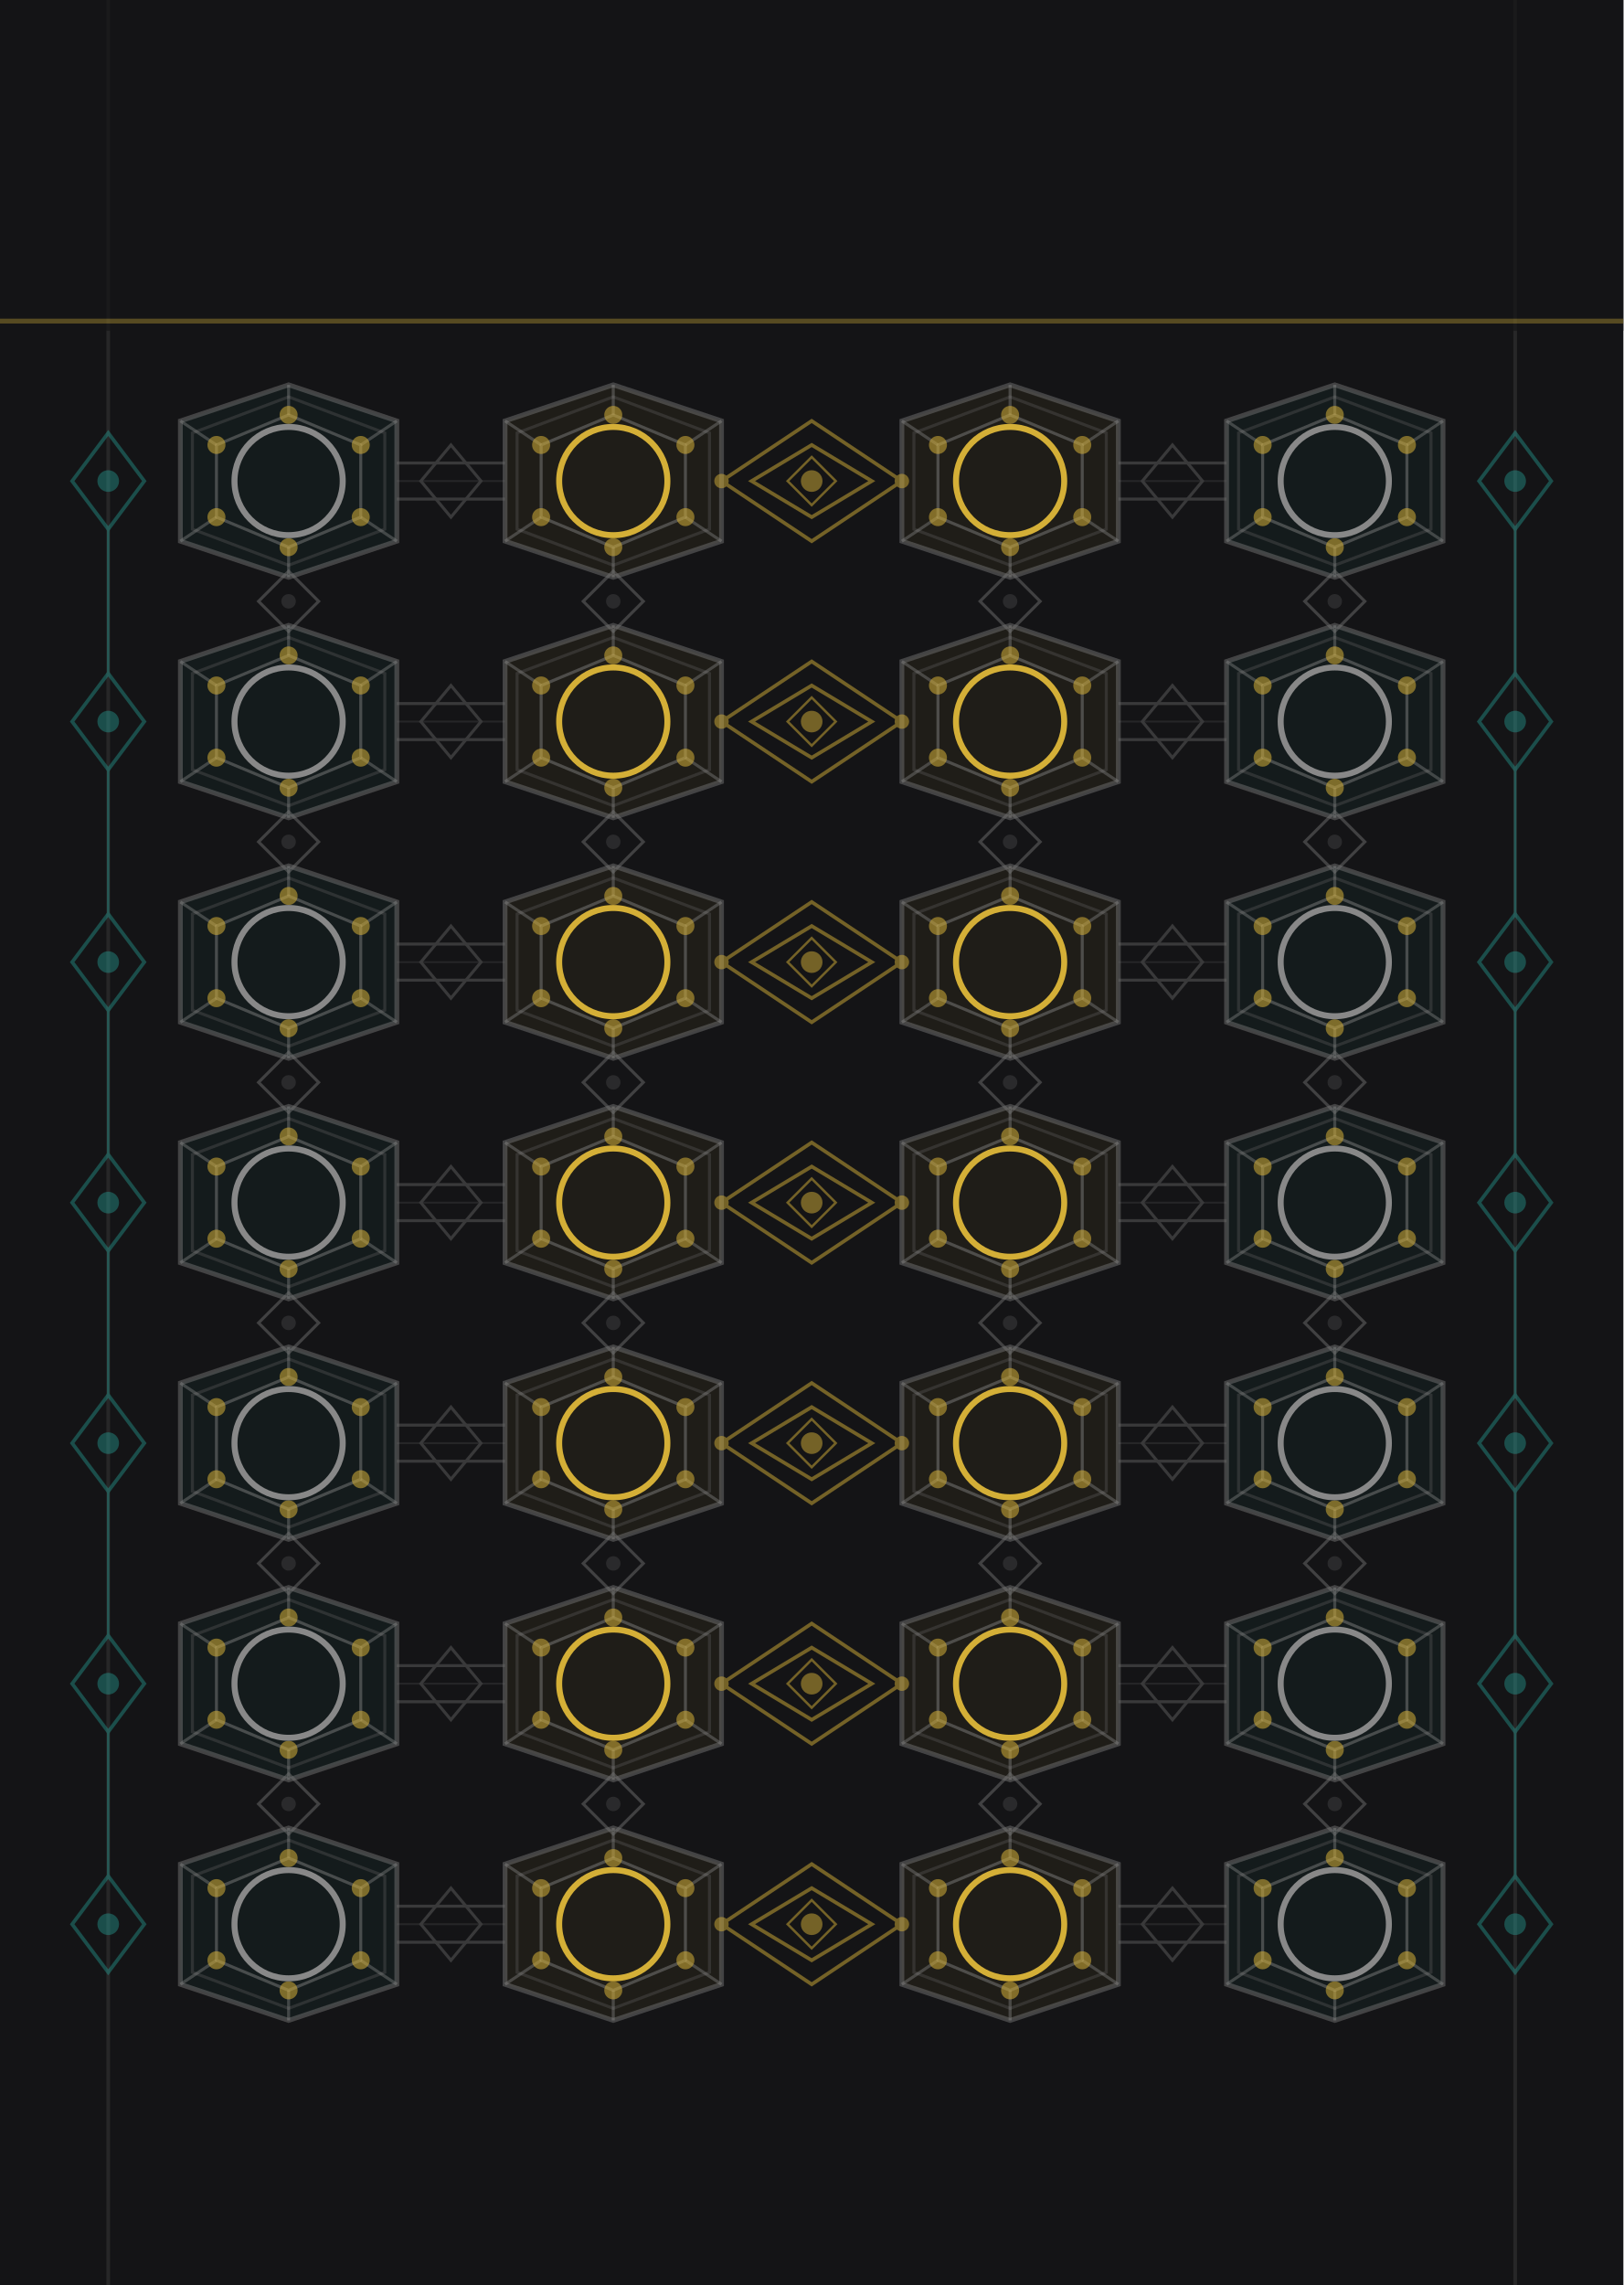
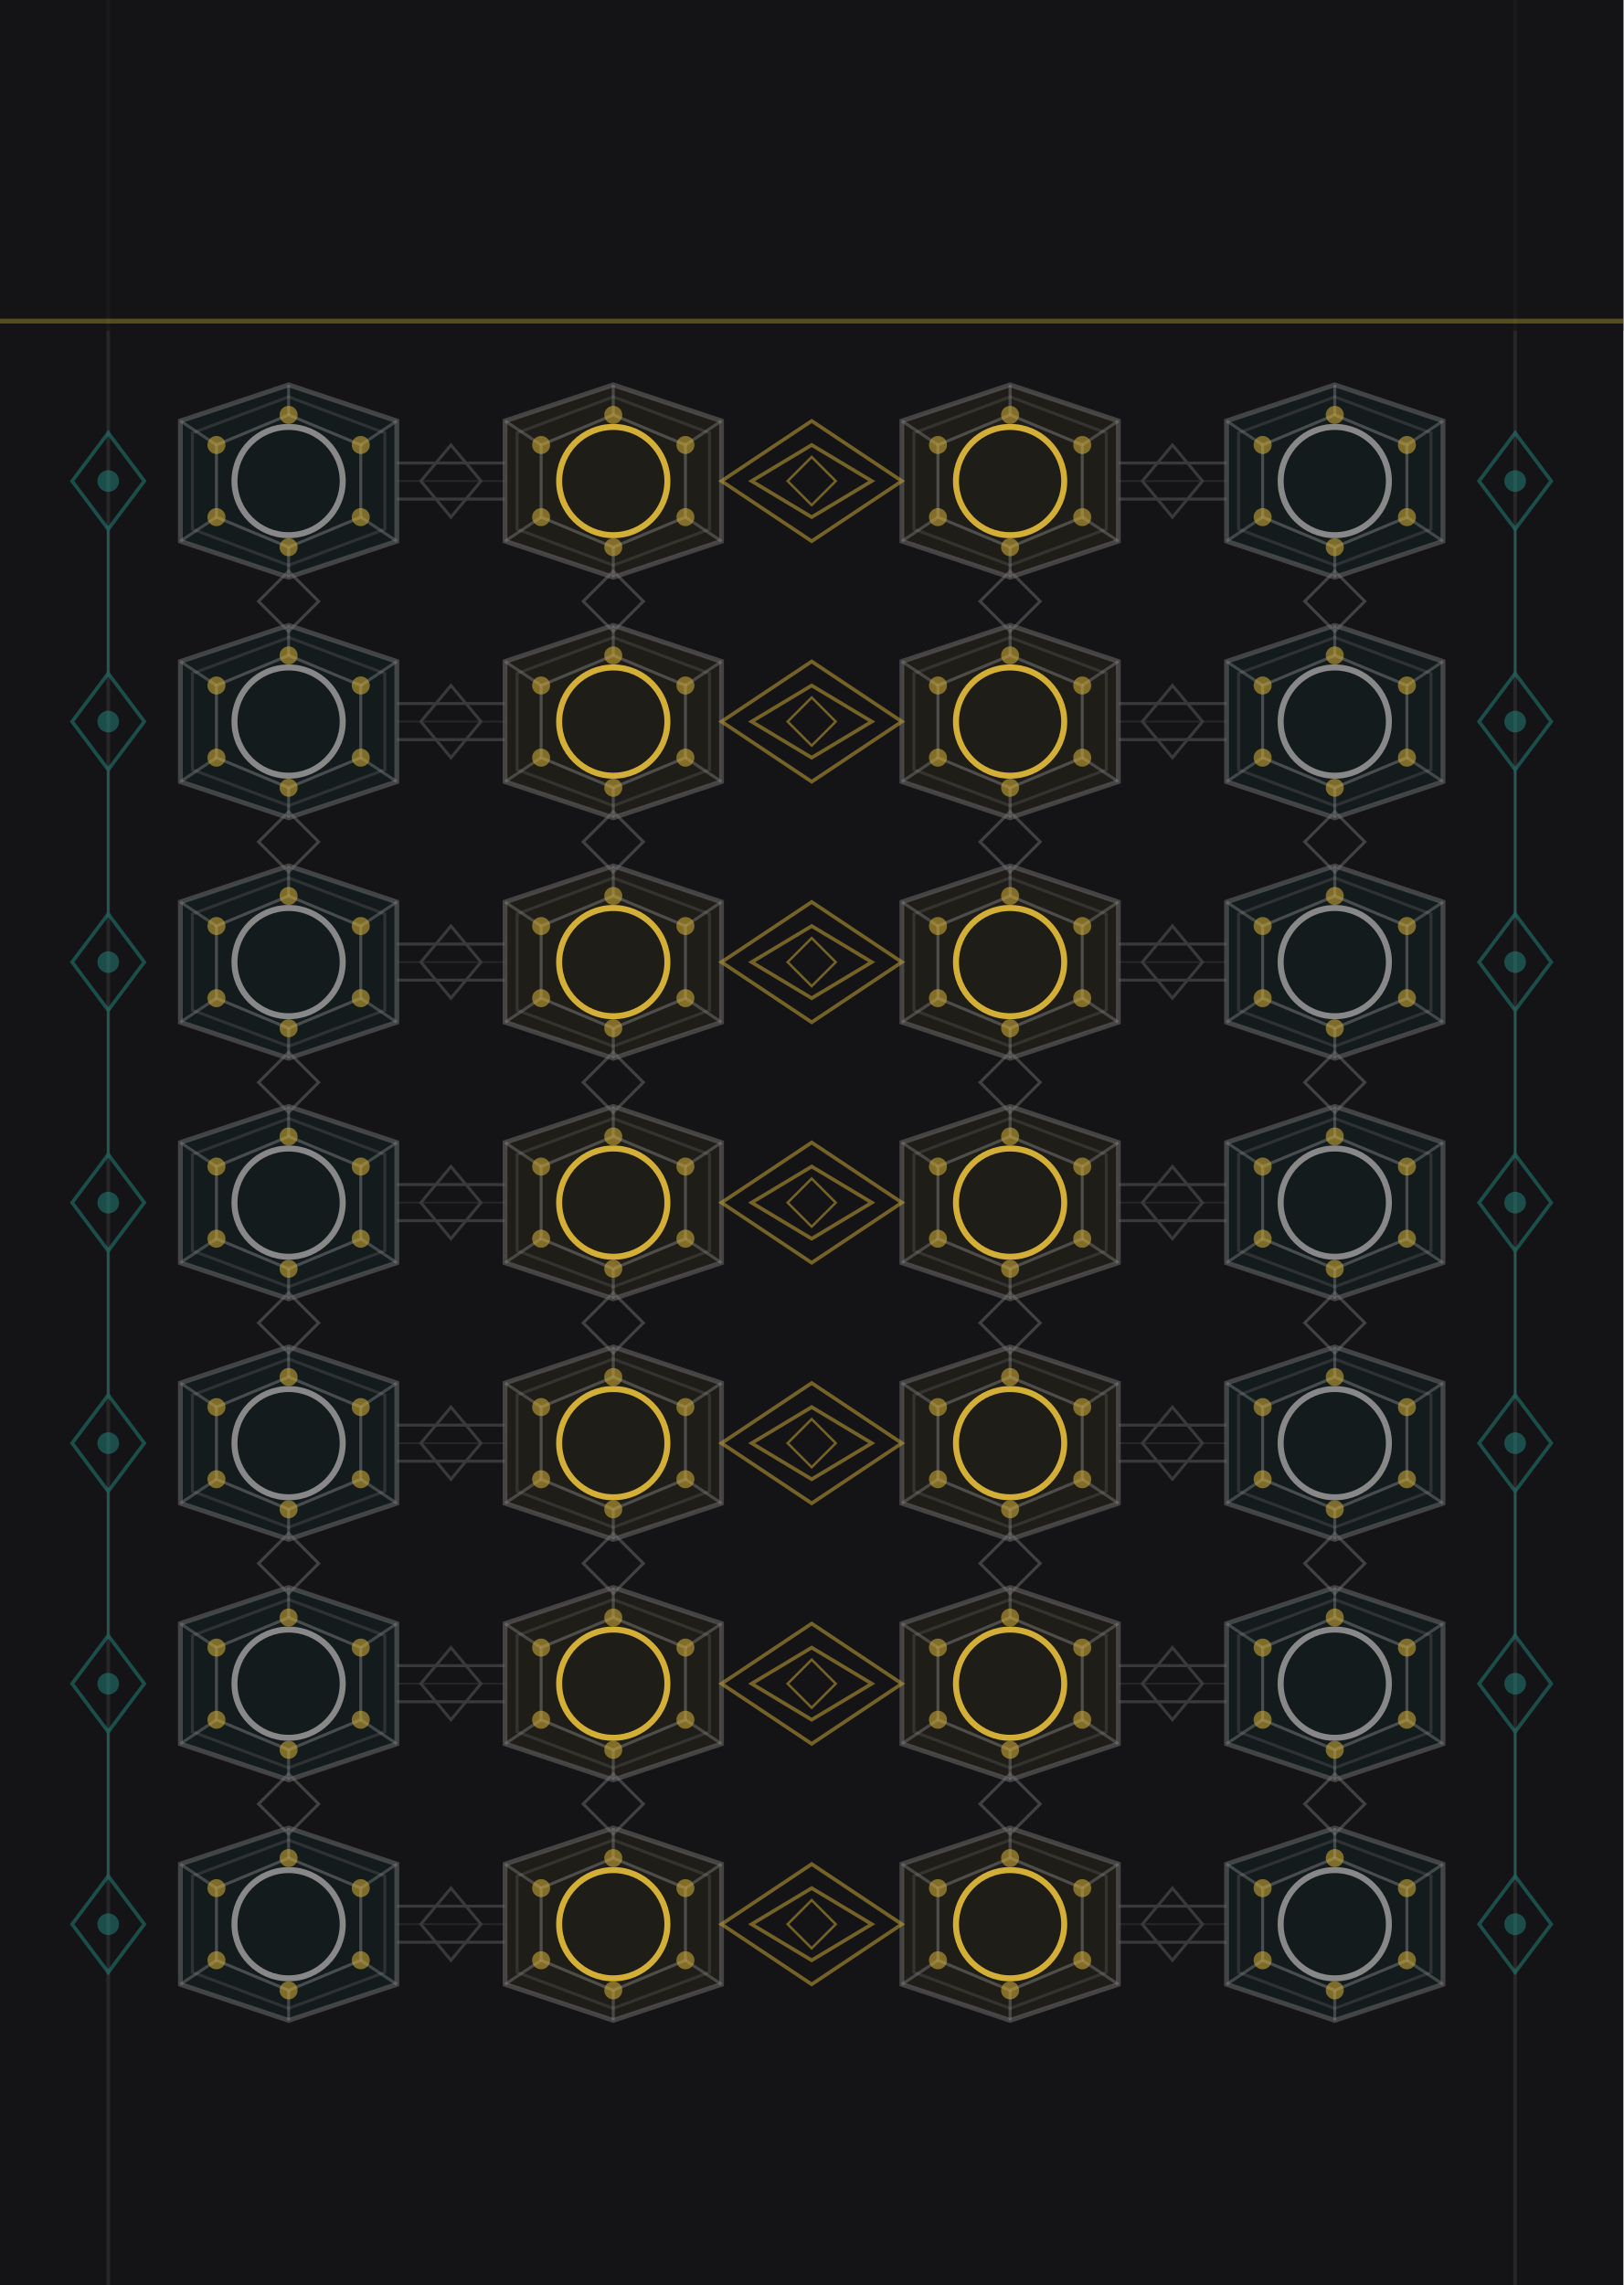
<svg xmlns="http://www.w3.org/2000/svg" width="270" height="380" viewBox="0 0 270 380">
  <rect width="270" height="380" fill="#141416" />
  <g stroke="#555555" stroke-width="0.6" fill="none" opacity="0.30">
    <path d="M18,0 L18,380 M252,0 L252,380" />
  </g>
  <g opacity="1.0">
    <polygon points="48,64 66,70 66,90 48,96 30,90 30,70" fill="#26a69a" fill-opacity="0.05" stroke="none" />
    <polygon points="102,64 120,70 120,90 102,96 84,90 84,70" fill="#d4af37" fill-opacity="0.06" stroke="none" />
    <polygon points="168,64 186,70 186,90 168,96 150,90 150,70" fill="#d4af37" fill-opacity="0.06" stroke="none" />
    <polygon points="222,64 240,70 240,90 222,96 204,90 204,70" fill="#26a69a" fill-opacity="0.05" stroke="none" />
    <polygon points="48,104 66,110 66,130 48,136 30,130 30,110" fill="#26a69a" fill-opacity="0.05" stroke="none" />
    <polygon points="102,104 120,110 120,130 102,136 84,130 84,110" fill="#d4af37" fill-opacity="0.06" stroke="none" />
    <polygon points="168,104 186,110 186,130 168,136 150,130 150,110" fill="#d4af37" fill-opacity="0.06" stroke="none" />
    <polygon points="222,104 240,110 240,130 222,136 204,130 204,110" fill="#26a69a" fill-opacity="0.05" stroke="none" />
    <polygon points="48,144 66,150 66,170 48,176 30,170 30,150" fill="#26a69a" fill-opacity="0.05" stroke="none" />
    <polygon points="102,144 120,150 120,170 102,176 84,170 84,150" fill="#d4af37" fill-opacity="0.06" stroke="none" />
    <polygon points="168,144 186,150 186,170 168,176 150,170 150,150" fill="#d4af37" fill-opacity="0.06" stroke="none" />
    <polygon points="222,144 240,150 240,170 222,176 204,170 204,150" fill="#26a69a" fill-opacity="0.05" stroke="none" />
    <polygon points="48,184 66,190 66,210 48,216 30,210 30,190" fill="#26a69a" fill-opacity="0.05" stroke="none" />
    <polygon points="102,184 120,190 120,210 102,216 84,210 84,190" fill="#d4af37" fill-opacity="0.06" stroke="none" />
    <polygon points="168,184 186,190 186,210 168,216 150,210 150,190" fill="#d4af37" fill-opacity="0.06" stroke="none" />
    <polygon points="222,184 240,190 240,210 222,216 204,210 204,190" fill="#26a69a" fill-opacity="0.05" stroke="none" />
    <polygon points="48,224 66,230 66,250 48,256 30,250 30,230" fill="#26a69a" fill-opacity="0.05" stroke="none" />
    <polygon points="102,224 120,230 120,250 102,256 84,250 84,230" fill="#d4af37" fill-opacity="0.06" stroke="none" />
    <polygon points="168,224 186,230 186,250 168,256 150,250 150,230" fill="#d4af37" fill-opacity="0.06" stroke="none" />
    <polygon points="222,224 240,230 240,250 222,256 204,250 204,230" fill="#26a69a" fill-opacity="0.05" stroke="none" />
    <polygon points="48,264 66,270 66,290 48,296 30,290 30,270" fill="#26a69a" fill-opacity="0.05" stroke="none" />
    <polygon points="102,264 120,270 120,290 102,296 84,290 84,270" fill="#d4af37" fill-opacity="0.06" stroke="none" />
    <polygon points="168,264 186,270 186,290 168,296 150,290 150,270" fill="#d4af37" fill-opacity="0.06" stroke="none" />
    <polygon points="222,264 240,270 240,290 222,296 204,290 204,270" fill="#26a69a" fill-opacity="0.05" stroke="none" />
    <polygon points="48,304 66,310 66,330 48,336 30,330 30,310" fill="#26a69a" fill-opacity="0.05" stroke="none" />
    <polygon points="102,304 120,310 120,330 102,336 84,330 84,310" fill="#d4af37" fill-opacity="0.06" stroke="none" />
    <polygon points="168,304 186,310 186,330 168,336 150,330 150,310" fill="#d4af37" fill-opacity="0.06" stroke="none" />
    <polygon points="222,304 240,310 240,330 222,336 204,330 204,310" fill="#26a69a" fill-opacity="0.05" stroke="none" />
  </g>
  <g stroke="#6a6a6a" stroke-width="0.8" fill="none" opacity="0.55">
    <polygon points="48,64 66,70 66,90 48,96 30,90 30,70" />
    <polygon points="102,64 120,70 120,90 102,96 84,90 84,70" />
    <polygon points="168,64 186,70 186,90 168,96 150,90 150,70" />
    <polygon points="222,64 240,70 240,90 222,96 204,90 204,70" />
    <polygon points="48,104 66,110 66,130 48,136 30,130 30,110" />
    <polygon points="102,104 120,110 120,130 102,136 84,130 84,110" />
    <polygon points="168,104 186,110 186,130 168,136 150,130 150,110" />
    <polygon points="222,104 240,110 240,130 222,136 204,130 204,110" />
    <polygon points="48,144 66,150 66,170 48,176 30,170 30,150" />
    <polygon points="102,144 120,150 120,170 102,176 84,170 84,150" />
    <polygon points="168,144 186,150 186,170 168,176 150,170 150,150" />
    <polygon points="222,144 240,150 240,170 222,176 204,170 204,150" />
    <polygon points="48,184 66,190 66,210 48,216 30,210 30,190" />
    <polygon points="102,184 120,190 120,210 102,216 84,210 84,190" />
    <polygon points="168,184 186,190 186,210 168,216 150,210 150,190" />
    <polygon points="222,184 240,190 240,210 222,216 204,210 204,190" />
    <polygon points="48,224 66,230 66,250 48,256 30,250 30,230" />
    <polygon points="102,224 120,230 120,250 102,256 84,250 84,230" />
    <polygon points="168,224 186,230 186,250 168,256 150,250 150,230" />
    <polygon points="222,224 240,230 240,250 222,256 204,250 204,230" />
    <polygon points="48,264 66,270 66,290 48,296 30,290 30,270" />
    <polygon points="102,264 120,270 120,290 102,296 84,290 84,270" />
    <polygon points="168,264 186,270 186,290 168,296 150,290 150,270" />
    <polygon points="222,264 240,270 240,290 222,296 204,290 204,270" />
    <polygon points="48,304 66,310 66,330 48,336 30,330 30,310" />
    <polygon points="102,304 120,310 120,330 102,336 84,330 84,310" />
    <polygon points="168,304 186,310 186,330 168,336 150,330 150,310" />
    <polygon points="222,304 240,310 240,330 222,336 204,330 204,310" />
  </g>
-   <g stroke="#555555" stroke-width="0.5" fill="none" opacity="0.40">
+   <g stroke="#555555" stroke-width="0.5" fill="none" opacity="0.4">
    <polygon points="48,66 64,72 64,88 48,94 32,88 32,72" />
    <polygon points="102,66 118,72 118,88 102,94 86,88 86,72" />
    <polygon points="168,66 184,72 184,88 168,94 152,88 152,72" />
    <polygon points="222,66 238,72 238,88 222,94 206,88 206,72" />
    <polygon points="48,106 64,112 64,128 48,134 32,128 32,112" />
    <polygon points="102,106 118,112 118,128 102,134 86,128 86,112" />
    <polygon points="168,106 184,112 184,128 168,134 152,128 152,112" />
    <polygon points="222,106 238,112 238,128 222,134 206,128 206,112" />
    <polygon points="48,146 64,152 64,168 48,174 32,168 32,152" />
    <polygon points="102,146 118,152 118,168 102,174 86,168 86,152" />
    <polygon points="168,146 184,152 184,168 168,174 152,168 152,152" />
    <polygon points="222,146 238,152 238,168 222,174 206,168 206,152" />
    <polygon points="48,186 64,192 64,208 48,214 32,208 32,192" />
    <polygon points="102,186 118,192 118,208 102,214 86,208 86,192" />
    <polygon points="168,186 184,192 184,208 168,214 152,208 152,192" />
    <polygon points="222,186 238,192 238,208 222,214 206,208 206,192" />
    <polygon points="48,226 64,232 64,248 48,254 32,248 32,232" />
    <polygon points="102,226 118,232 118,248 102,254 86,248 86,232" />
    <polygon points="168,226 184,232 184,248 168,254 152,248 152,232" />
    <polygon points="222,226 238,232 238,248 222,254 206,248 206,232" />
    <polygon points="48,266 64,272 64,288 48,294 32,288 32,272" />
    <polygon points="102,266 118,272 118,288 102,294 86,288 86,272" />
    <polygon points="168,266 184,272 184,288 168,294 152,288 152,272" />
    <polygon points="222,266 238,272 238,288 222,294 206,288 206,272" />
    <polygon points="48,306 64,312 64,328 48,334 32,328 32,312" />
    <polygon points="102,306 118,312 118,328 102,334 86,328 86,312" />
    <polygon points="168,306 184,312 184,328 168,334 152,328 152,312" />
    <polygon points="222,306 238,312 238,328 222,334 206,328 206,312" />
  </g>
  <g stroke="#888888" stroke-width="0.5" fill="none" opacity="0.45">
    <polygon points="48,69 60,74 60,86 48,91 36,86 36,74" />
    <polygon points="102,69 114,74 114,86 102,91 90,86 90,74" />
    <polygon points="168,69 180,74 180,86 168,91 156,86 156,74" />
    <polygon points="222,69 234,74 234,86 222,91 210,86 210,74" />
    <polygon points="48,109 60,114 60,126 48,131 36,126 36,114" />
    <polygon points="102,109 114,114 114,126 102,131 90,126 90,114" />
    <polygon points="168,109 180,114 180,126 168,131 156,126 156,114" />
    <polygon points="222,109 234,114 234,126 222,131 210,126 210,114" />
    <polygon points="48,149 60,154 60,166 48,171 36,166 36,154" />
    <polygon points="102,149 114,154 114,166 102,171 90,166 90,154" />
    <polygon points="168,149 180,154 180,166 168,171 156,166 156,154" />
    <polygon points="222,149 234,154 234,166 222,171 210,166 210,154" />
    <polygon points="48,189 60,194 60,206 48,211 36,206 36,194" />
    <polygon points="102,189 114,194 114,206 102,211 90,206 90,194" />
    <polygon points="168,189 180,194 180,206 168,211 156,206 156,194" />
    <polygon points="222,189 234,194 234,206 222,211 210,206 210,194" />
    <polygon points="48,229 60,234 60,246 48,251 36,246 36,234" />
    <polygon points="102,229 114,234 114,246 102,251 90,246 90,234" />
    <polygon points="168,229 180,234 180,246 168,251 156,246 156,234" />
    <polygon points="222,229 234,234 234,246 222,251 210,246 210,234" />
    <polygon points="48,269 60,274 60,286 48,291 36,286 36,274" />
    <polygon points="102,269 114,274 114,286 102,291 90,286 90,274" />
    <polygon points="168,269 180,274 180,286 168,291 156,286 156,274" />
    <polygon points="222,269 234,274 234,286 222,291 210,286 210,274" />
    <polygon points="48,309 60,314 60,326 48,331 36,326 36,314" />
    <polygon points="102,309 114,314 114,326 102,331 90,326 90,314" />
    <polygon points="168,309 180,314 180,326 168,331 156,326 156,314" />
    <polygon points="222,309 234,314 234,326 222,331 210,326 210,314" />
  </g>
  <g stroke="#999999" stroke-width="0.5" fill="none" opacity="0.35">
    <path d="M48,69 L48,64 M60,74 L66,70 M60,86 L66,90 M48,91 L48,96 M36,86 L30,90 M36,74 L30,70" />
    <path d="M102,69 L102,64 M114,74 L120,70 M114,86 L120,90 M102,91 L102,96 M90,86 L84,90 M90,74 L84,70" />
    <path d="M168,69 L168,64 M180,74 L186,70 M180,86 L186,90 M168,91 L168,96 M156,86 L150,90 M156,74 L150,70" />
    <path d="M222,69 L222,64 M234,74 L240,70 M234,86 L240,90 M222,91 L222,96 M210,86 L204,90 M210,74 L204,70" />
    <path d="M48,109 L48,104 M60,114 L66,110 M60,126 L66,130 M48,131 L48,136 M36,126 L30,130 M36,114 L30,110" />
    <path d="M102,109 L102,104 M114,114 L120,110 M114,126 L120,130 M102,131 L102,136 M90,126 L84,130 M90,114 L84,110" />
    <path d="M168,109 L168,104 M180,114 L186,110 M180,126 L186,130 M168,131 L168,136 M156,126 L150,130 M156,114 L150,110" />
    <path d="M222,109 L222,104 M234,114 L240,110 M234,126 L240,130 M222,131 L222,136 M210,126 L204,130 M210,114 L204,110" />
    <path d="M48,149 L48,144 M60,154 L66,150 M60,166 L66,170 M48,171 L48,176 M36,166 L30,170 M36,154 L30,150" />
    <path d="M102,149 L102,144 M114,154 L120,150 M114,166 L120,170 M102,171 L102,176 M90,166 L84,170 M90,154 L84,150" />
    <path d="M168,149 L168,144 M180,154 L186,150 M180,166 L186,170 M168,171 L168,176 M156,166 L150,170 M156,154 L150,150" />
    <path d="M222,149 L222,144 M234,154 L240,150 M234,166 L240,170 M222,171 L222,176 M210,166 L204,170 M210,154 L204,150" />
    <path d="M48,189 L48,184 M60,194 L66,190 M60,206 L66,210 M48,211 L48,216 M36,206 L30,210 M36,194 L30,190" />
    <path d="M102,189 L102,184 M114,194 L120,190 M114,206 L120,210 M102,211 L102,216 M90,206 L84,210 M90,194 L84,190" />
    <path d="M168,189 L168,184 M180,194 L186,190 M180,206 L186,210 M168,211 L168,216 M156,206 L150,210 M156,194 L150,190" />
    <path d="M222,189 L222,184 M234,194 L240,190 M234,206 L240,210 M222,211 L222,216 M210,206 L204,210 M210,194 L204,190" />
    <path d="M48,229 L48,224 M60,234 L66,230 M60,246 L66,250 M48,251 L48,256 M36,246 L30,250 M36,234 L30,230" />
    <path d="M102,229 L102,224 M114,234 L120,230 M114,246 L120,250 M102,251 L102,256 M90,246 L84,250 M90,234 L84,230" />
    <path d="M168,229 L168,224 M180,234 L186,230 M180,246 L186,250 M168,251 L168,256 M156,246 L150,250 M156,234 L150,230" />
    <path d="M222,229 L222,224 M234,234 L240,230 M234,246 L240,250 M222,251 L222,256 M210,246 L204,250 M210,234 L204,230" />
    <path d="M48,269 L48,264 M60,274 L66,270 M60,286 L66,290 M48,291 L48,296 M36,286 L30,290 M36,274 L30,270" />
    <path d="M102,269 L102,264 M114,274 L120,270 M114,286 L120,290 M102,291 L102,296 M90,286 L84,290 M90,274 L84,270" />
    <path d="M168,269 L168,264 M180,274 L186,270 M180,286 L186,290 M168,291 L168,296 M156,286 L150,290 M156,274 L150,270" />
    <path d="M222,269 L222,264 M234,274 L240,270 M234,286 L240,290 M222,291 L222,296 M210,286 L204,290 M210,274 L204,270" />
    <path d="M48,309 L48,304 M60,314 L66,310 M60,326 L66,330 M48,331 L48,336 M36,326 L30,330 M36,314 L30,310" />
    <path d="M102,309 L102,304 M114,314 L120,310 M114,326 L120,330 M102,331 L102,336 M90,326 L84,330 M90,314 L84,310" />
    <path d="M168,309 L168,304 M180,314 L186,310 M180,326 L186,330 M168,331 L168,336 M156,326 L150,330 M156,314 L150,310" />
    <path d="M222,309 L222,304 M234,314 L240,310 M234,326 L240,330 M222,331 L222,336 M210,326 L204,330 M210,314 L204,310" />
  </g>
  <g fill="#d4af37" opacity="0.55">
    <circle cx="48" cy="69" r="1.5" />
    <circle cx="60" cy="74" r="1.5" />
    <circle cx="60" cy="86" r="1.5" />
    <circle cx="48" cy="91" r="1.5" />
    <circle cx="36" cy="86" r="1.5" />
    <circle cx="36" cy="74" r="1.5" />
    <circle cx="102" cy="69" r="1.5" />
    <circle cx="114" cy="74" r="1.5" />
    <circle cx="114" cy="86" r="1.5" />
    <circle cx="102" cy="91" r="1.5" />
    <circle cx="90" cy="86" r="1.5" />
    <circle cx="90" cy="74" r="1.5" />
    <circle cx="168" cy="69" r="1.5" />
    <circle cx="180" cy="74" r="1.5" />
    <circle cx="180" cy="86" r="1.5" />
    <circle cx="168" cy="91" r="1.5" />
    <circle cx="156" cy="86" r="1.5" />
    <circle cx="156" cy="74" r="1.5" />
    <circle cx="222" cy="69" r="1.5" />
    <circle cx="234" cy="74" r="1.5" />
    <circle cx="234" cy="86" r="1.5" />
    <circle cx="222" cy="91" r="1.5" />
    <circle cx="210" cy="86" r="1.5" />
    <circle cx="210" cy="74" r="1.5" />
    <circle cx="48" cy="109" r="1.5" />
    <circle cx="60" cy="114" r="1.5" />
    <circle cx="60" cy="126" r="1.5" />
    <circle cx="48" cy="131" r="1.5" />
    <circle cx="36" cy="126" r="1.5" />
    <circle cx="36" cy="114" r="1.5" />
    <circle cx="102" cy="109" r="1.5" />
    <circle cx="114" cy="114" r="1.5" />
    <circle cx="114" cy="126" r="1.5" />
    <circle cx="102" cy="131" r="1.5" />
    <circle cx="90" cy="126" r="1.5" />
    <circle cx="90" cy="114" r="1.5" />
    <circle cx="168" cy="109" r="1.5" />
    <circle cx="180" cy="114" r="1.5" />
    <circle cx="180" cy="126" r="1.5" />
    <circle cx="168" cy="131" r="1.5" />
    <circle cx="156" cy="126" r="1.5" />
    <circle cx="156" cy="114" r="1.5" />
    <circle cx="222" cy="109" r="1.5" />
    <circle cx="234" cy="114" r="1.5" />
    <circle cx="234" cy="126" r="1.5" />
    <circle cx="222" cy="131" r="1.5" />
    <circle cx="210" cy="126" r="1.5" />
    <circle cx="210" cy="114" r="1.5" />
    <circle cx="48" cy="149" r="1.5" />
    <circle cx="60" cy="154" r="1.5" />
    <circle cx="60" cy="166" r="1.5" />
    <circle cx="48" cy="171" r="1.5" />
    <circle cx="36" cy="166" r="1.5" />
    <circle cx="36" cy="154" r="1.5" />
    <circle cx="102" cy="149" r="1.5" />
    <circle cx="114" cy="154" r="1.5" />
    <circle cx="114" cy="166" r="1.5" />
    <circle cx="102" cy="171" r="1.5" />
    <circle cx="90" cy="166" r="1.5" />
    <circle cx="90" cy="154" r="1.5" />
    <circle cx="168" cy="149" r="1.5" />
    <circle cx="180" cy="154" r="1.5" />
    <circle cx="180" cy="166" r="1.5" />
    <circle cx="168" cy="171" r="1.5" />
    <circle cx="156" cy="166" r="1.5" />
    <circle cx="156" cy="154" r="1.5" />
    <circle cx="222" cy="149" r="1.5" />
    <circle cx="234" cy="154" r="1.5" />
    <circle cx="234" cy="166" r="1.5" />
    <circle cx="222" cy="171" r="1.5" />
    <circle cx="210" cy="166" r="1.5" />
    <circle cx="210" cy="154" r="1.5" />
    <circle cx="48" cy="189" r="1.5" />
    <circle cx="60" cy="194" r="1.5" />
    <circle cx="60" cy="206" r="1.5" />
    <circle cx="48" cy="211" r="1.5" />
    <circle cx="36" cy="206" r="1.5" />
    <circle cx="36" cy="194" r="1.5" />
    <circle cx="102" cy="189" r="1.5" />
    <circle cx="114" cy="194" r="1.5" />
    <circle cx="114" cy="206" r="1.5" />
    <circle cx="102" cy="211" r="1.5" />
    <circle cx="90" cy="206" r="1.5" />
    <circle cx="90" cy="194" r="1.5" />
    <circle cx="168" cy="189" r="1.5" />
    <circle cx="180" cy="194" r="1.5" />
    <circle cx="180" cy="206" r="1.5" />
    <circle cx="168" cy="211" r="1.5" />
    <circle cx="156" cy="206" r="1.5" />
    <circle cx="156" cy="194" r="1.5" />
    <circle cx="222" cy="189" r="1.5" />
    <circle cx="234" cy="194" r="1.5" />
    <circle cx="234" cy="206" r="1.5" />
    <circle cx="222" cy="211" r="1.5" />
    <circle cx="210" cy="206" r="1.5" />
    <circle cx="210" cy="194" r="1.5" />
    <circle cx="48" cy="229" r="1.5" />
    <circle cx="60" cy="234" r="1.5" />
    <circle cx="60" cy="246" r="1.5" />
    <circle cx="48" cy="251" r="1.5" />
    <circle cx="36" cy="246" r="1.5" />
    <circle cx="36" cy="234" r="1.5" />
    <circle cx="102" cy="229" r="1.5" />
    <circle cx="114" cy="234" r="1.5" />
    <circle cx="114" cy="246" r="1.5" />
    <circle cx="102" cy="251" r="1.5" />
    <circle cx="90" cy="246" r="1.5" />
    <circle cx="90" cy="234" r="1.5" />
    <circle cx="168" cy="229" r="1.5" />
    <circle cx="180" cy="234" r="1.5" />
    <circle cx="180" cy="246" r="1.5" />
    <circle cx="168" cy="251" r="1.5" />
    <circle cx="156" cy="246" r="1.5" />
    <circle cx="156" cy="234" r="1.5" />
    <circle cx="222" cy="229" r="1.5" />
    <circle cx="234" cy="234" r="1.5" />
    <circle cx="234" cy="246" r="1.5" />
    <circle cx="222" cy="251" r="1.5" />
    <circle cx="210" cy="246" r="1.5" />
    <circle cx="210" cy="234" r="1.5" />
    <circle cx="48" cy="269" r="1.5" />
    <circle cx="60" cy="274" r="1.5" />
    <circle cx="60" cy="286" r="1.5" />
    <circle cx="48" cy="291" r="1.5" />
    <circle cx="36" cy="286" r="1.5" />
    <circle cx="36" cy="274" r="1.5" />
    <circle cx="102" cy="269" r="1.5" />
    <circle cx="114" cy="274" r="1.5" />
    <circle cx="114" cy="286" r="1.5" />
    <circle cx="102" cy="291" r="1.5" />
    <circle cx="90" cy="286" r="1.5" />
    <circle cx="90" cy="274" r="1.5" />
    <circle cx="168" cy="269" r="1.5" />
    <circle cx="180" cy="274" r="1.5" />
    <circle cx="180" cy="286" r="1.5" />
    <circle cx="168" cy="291" r="1.5" />
    <circle cx="156" cy="286" r="1.5" />
    <circle cx="156" cy="274" r="1.5" />
    <circle cx="222" cy="269" r="1.5" />
    <circle cx="234" cy="274" r="1.5" />
    <circle cx="234" cy="286" r="1.5" />
    <circle cx="222" cy="291" r="1.5" />
    <circle cx="210" cy="286" r="1.5" />
    <circle cx="210" cy="274" r="1.5" />
    <circle cx="48" cy="309" r="1.5" />
    <circle cx="60" cy="314" r="1.5" />
    <circle cx="60" cy="326" r="1.5" />
    <circle cx="48" cy="331" r="1.5" />
    <circle cx="36" cy="326" r="1.5" />
    <circle cx="36" cy="314" r="1.5" />
    <circle cx="102" cy="309" r="1.5" />
    <circle cx="114" cy="314" r="1.5" />
    <circle cx="114" cy="326" r="1.5" />
    <circle cx="102" cy="331" r="1.5" />
    <circle cx="90" cy="326" r="1.5" />
    <circle cx="90" cy="314" r="1.5" />
    <circle cx="168" cy="309" r="1.5" />
    <circle cx="180" cy="314" r="1.5" />
    <circle cx="180" cy="326" r="1.5" />
    <circle cx="168" cy="331" r="1.5" />
    <circle cx="156" cy="326" r="1.5" />
    <circle cx="156" cy="314" r="1.5" />
    <circle cx="222" cy="309" r="1.5" />
    <circle cx="234" cy="314" r="1.5" />
    <circle cx="234" cy="326" r="1.5" />
    <circle cx="222" cy="331" r="1.5" />
    <circle cx="210" cy="326" r="1.5" />
    <circle cx="210" cy="314" r="1.5" />
  </g>
  <g stroke="#666666" stroke-width="0.5" fill="none" opacity="0.45">
    <line x1="66" y1="77" x2="84" y2="77" />
    <line x1="66" y1="83" x2="84" y2="83" />
    <line x1="66" y1="80" x2="84" y2="80" stroke-width="0.3" opacity="0.5" />
-     <polygon points="75,74 80,80 75,86 70,80" />
+     <polygon points="70,80 75,74 80,80 75,86" />
    <line x1="186" y1="77" x2="204" y2="77" />
    <line x1="186" y1="83" x2="204" y2="83" />
    <line x1="186" y1="80" x2="204" y2="80" stroke-width="0.3" opacity="0.5" />
-     <polygon points="195,74 200,80 195,86 190,80" />
+     <polygon points="190,80 195,74 200,80 195,86" />
    <line x1="66" y1="117" x2="84" y2="117" />
    <line x1="66" y1="123" x2="84" y2="123" />
    <line x1="66" y1="120" x2="84" y2="120" stroke-width="0.3" opacity="0.5" />
-     <polygon points="75,114 80,120 75,126 70,120" />
+     <polygon points="70,120 75,114 80,120 75,126" />
    <line x1="186" y1="117" x2="204" y2="117" />
    <line x1="186" y1="123" x2="204" y2="123" />
    <line x1="186" y1="120" x2="204" y2="120" stroke-width="0.3" opacity="0.5" />
-     <polygon points="195,114 200,120 195,126 190,120" />
+     <polygon points="190,120 195,114 200,120 195,126" />
    <line x1="66" y1="157" x2="84" y2="157" />
    <line x1="66" y1="163" x2="84" y2="163" />
    <line x1="66" y1="160" x2="84" y2="160" stroke-width="0.3" opacity="0.5" />
-     <polygon points="75,154 80,160 75,166 70,160" />
+     <polygon points="70,160 75,154 80,160 75,166" />
    <line x1="186" y1="157" x2="204" y2="157" />
    <line x1="186" y1="163" x2="204" y2="163" />
    <line x1="186" y1="160" x2="204" y2="160" stroke-width="0.3" opacity="0.5" />
-     <polygon points="195,154 200,160 195,166 190,160" />
+     <polygon points="190,160 195,154 200,160 195,166" />
    <line x1="66" y1="197" x2="84" y2="197" />
    <line x1="66" y1="203" x2="84" y2="203" />
    <line x1="66" y1="200" x2="84" y2="200" stroke-width="0.3" opacity="0.5" />
-     <polygon points="75,194 80,200 75,206 70,200" />
+     <polygon points="70,200 75,194 80,200 75,206" />
    <line x1="186" y1="197" x2="204" y2="197" />
    <line x1="186" y1="203" x2="204" y2="203" />
    <line x1="186" y1="200" x2="204" y2="200" stroke-width="0.3" opacity="0.5" />
-     <polygon points="195,194 200,200 195,206 190,200" />
+     <polygon points="190,200 195,194 200,200 195,206" />
    <line x1="66" y1="237" x2="84" y2="237" />
    <line x1="66" y1="243" x2="84" y2="243" />
    <line x1="66" y1="240" x2="84" y2="240" stroke-width="0.3" opacity="0.5" />
-     <polygon points="75,234 80,240 75,246 70,240" />
+     <polygon points="70,240 75,234 80,240 75,246" />
    <line x1="186" y1="237" x2="204" y2="237" />
    <line x1="186" y1="243" x2="204" y2="243" />
    <line x1="186" y1="240" x2="204" y2="240" stroke-width="0.3" opacity="0.5" />
-     <polygon points="195,234 200,240 195,246 190,240" />
+     <polygon points="190,240 195,234 200,240 195,246" />
    <line x1="66" y1="277" x2="84" y2="277" />
    <line x1="66" y1="283" x2="84" y2="283" />
    <line x1="66" y1="280" x2="84" y2="280" stroke-width="0.3" opacity="0.5" />
-     <polygon points="75,274 80,280 75,286 70,280" />
+     <polygon points="70,280 75,274 80,280 75,286" />
    <line x1="186" y1="277" x2="204" y2="277" />
    <line x1="186" y1="283" x2="204" y2="283" />
    <line x1="186" y1="280" x2="204" y2="280" stroke-width="0.3" opacity="0.5" />
-     <polygon points="195,274 200,280 195,286 190,280" />
+     <polygon points="190,280 195,274 200,280 195,286" />
    <line x1="66" y1="317" x2="84" y2="317" />
    <line x1="66" y1="323" x2="84" y2="323" />
    <line x1="66" y1="320" x2="84" y2="320" stroke-width="0.3" opacity="0.5" />
-     <polygon points="75,314 80,320 75,326 70,320" />
+     <polygon points="70,320 75,314 80,320 75,326" />
    <line x1="186" y1="317" x2="204" y2="317" />
    <line x1="186" y1="323" x2="204" y2="323" />
    <line x1="186" y1="320" x2="204" y2="320" stroke-width="0.3" opacity="0.5" />
-     <polygon points="195,314 200,320 195,326 190,320" />
+     <polygon points="190,320 195,314 200,320 195,326" />
  </g>
  <g stroke="#d4af37" stroke-width="0.6" fill="none" opacity="0.50">
    <polygon points="120,80 135,70 150,80 135,90" />
    <polygon points="125,80 135,74 145,80 135,86" />
    <polygon points="131,80 135,76 139,80 135,84" stroke-width="0.4" />
-     <circle cx="135" cy="80" r="1.8" fill="#d4af37" stroke="none" />
-     <circle cx="120" cy="80" r="1.2" fill="#d4af37" stroke="none" />
-     <circle cx="150" cy="80" r="1.2" fill="#d4af37" stroke="none" />
    <polygon points="120,120 135,110 150,120 135,130" />
    <polygon points="125,120 135,114 145,120 135,126" />
    <polygon points="131,120 135,116 139,120 135,124" stroke-width="0.4" />
-     <circle cx="135" cy="120" r="1.8" fill="#d4af37" stroke="none" />
-     <circle cx="120" cy="120" r="1.2" fill="#d4af37" stroke="none" />
-     <circle cx="150" cy="120" r="1.2" fill="#d4af37" stroke="none" />
    <polygon points="120,160 135,150 150,160 135,170" />
    <polygon points="125,160 135,154 145,160 135,166" />
    <polygon points="131,160 135,156 139,160 135,164" stroke-width="0.4" />
-     <circle cx="135" cy="160" r="1.8" fill="#d4af37" stroke="none" />
-     <circle cx="120" cy="160" r="1.2" fill="#d4af37" stroke="none" />
-     <circle cx="150" cy="160" r="1.2" fill="#d4af37" stroke="none" />
    <polygon points="120,200 135,190 150,200 135,210" />
    <polygon points="125,200 135,194 145,200 135,206" />
    <polygon points="131,200 135,196 139,200 135,204" stroke-width="0.4" />
-     <circle cx="135" cy="200" r="1.8" fill="#d4af37" stroke="none" />
-     <circle cx="120" cy="200" r="1.2" fill="#d4af37" stroke="none" />
-     <circle cx="150" cy="200" r="1.2" fill="#d4af37" stroke="none" />
    <polygon points="120,240 135,230 150,240 135,250" />
    <polygon points="125,240 135,234 145,240 135,246" />
    <polygon points="131,240 135,236 139,240 135,244" stroke-width="0.4" />
-     <circle cx="135" cy="240" r="1.8" fill="#d4af37" stroke="none" />
-     <circle cx="120" cy="240" r="1.2" fill="#d4af37" stroke="none" />
-     <circle cx="150" cy="240" r="1.2" fill="#d4af37" stroke="none" />
    <polygon points="120,280 135,270 150,280 135,290" />
    <polygon points="125,280 135,274 145,280 135,286" />
    <polygon points="131,280 135,276 139,280 135,284" stroke-width="0.4" />
-     <circle cx="135" cy="280" r="1.8" fill="#d4af37" stroke="none" />
-     <circle cx="120" cy="280" r="1.2" fill="#d4af37" stroke="none" />
-     <circle cx="150" cy="280" r="1.2" fill="#d4af37" stroke="none" />
    <polygon points="120,320 135,310 150,320 135,330" />
    <polygon points="125,320 135,314 145,320 135,326" />
    <polygon points="131,320 135,316 139,320 135,324" stroke-width="0.4" />
-     <circle cx="135" cy="320" r="1.8" fill="#d4af37" stroke="none" />
-     <circle cx="120" cy="320" r="1.2" fill="#d4af37" stroke="none" />
-     <circle cx="150" cy="320" r="1.2" fill="#d4af37" stroke="none" />
  </g>
  <g stroke="#777777" stroke-width="0.5" fill="none" opacity="0.45">
-     <polygon points="48,95 53,100 48,105 43,100" />
-     <circle cx="48" cy="100" r="1.2" fill="#777777" stroke="none" opacity="0.5" />
-     <polygon points="102,95 107,100 102,105 97,100" />
-     <circle cx="102" cy="100" r="1.2" fill="#777777" stroke="none" opacity="0.5" />
-     <polygon points="168,95 173,100 168,105 163,100" />
-     <circle cx="168" cy="100" r="1.2" fill="#777777" stroke="none" opacity="0.5" />
-     <polygon points="222,95 227,100 222,105 217,100" />
-     <circle cx="222" cy="100" r="1.2" fill="#777777" stroke="none" opacity="0.5" />
-     <polygon points="48,135 53,140 48,145 43,140" />
-     <circle cx="48" cy="140" r="1.2" fill="#777777" stroke="none" opacity="0.5" />
-     <polygon points="102,135 107,140 102,145 97,140" />
-     <circle cx="102" cy="140" r="1.2" fill="#777777" stroke="none" opacity="0.5" />
-     <polygon points="168,135 173,140 168,145 163,140" />
-     <circle cx="168" cy="140" r="1.2" fill="#777777" stroke="none" opacity="0.5" />
-     <polygon points="222,135 227,140 222,145 217,140" />
-     <circle cx="222" cy="140" r="1.2" fill="#777777" stroke="none" opacity="0.5" />
-     <polygon points="48,175 53,180 48,185 43,180" />
-     <circle cx="48" cy="180" r="1.2" fill="#777777" stroke="none" opacity="0.5" />
-     <polygon points="102,175 107,180 102,185 97,180" />
-     <circle cx="102" cy="180" r="1.2" fill="#777777" stroke="none" opacity="0.5" />
-     <polygon points="168,175 173,180 168,185 163,180" />
-     <circle cx="168" cy="180" r="1.2" fill="#777777" stroke="none" opacity="0.5" />
-     <polygon points="222,175 227,180 222,185 217,180" />
-     <circle cx="222" cy="180" r="1.2" fill="#777777" stroke="none" opacity="0.5" />
-     <polygon points="48,215 53,220 48,225 43,220" />
-     <circle cx="48" cy="220" r="1.2" fill="#777777" stroke="none" opacity="0.5" />
-     <polygon points="102,215 107,220 102,225 97,220" />
-     <circle cx="102" cy="220" r="1.2" fill="#777777" stroke="none" opacity="0.5" />
-     <polygon points="168,215 173,220 168,225 163,220" />
-     <circle cx="168" cy="220" r="1.2" fill="#777777" stroke="none" opacity="0.5" />
-     <polygon points="222,215 227,220 222,225 217,220" />
-     <circle cx="222" cy="220" r="1.2" fill="#777777" stroke="none" opacity="0.5" />
-     <polygon points="48,255 53,260 48,265 43,260" />
-     <circle cx="48" cy="260" r="1.2" fill="#777777" stroke="none" opacity="0.5" />
-     <polygon points="102,255 107,260 102,265 97,260" />
-     <circle cx="102" cy="260" r="1.2" fill="#777777" stroke="none" opacity="0.5" />
-     <polygon points="168,255 173,260 168,265 163,260" />
-     <circle cx="168" cy="260" r="1.2" fill="#777777" stroke="none" opacity="0.5" />
-     <polygon points="222,255 227,260 222,265 217,260" />
-     <circle cx="222" cy="260" r="1.2" fill="#777777" stroke="none" opacity="0.5" />
-     <polygon points="48,295 53,300 48,305 43,300" />
-     <circle cx="48" cy="300" r="1.2" fill="#777777" stroke="none" opacity="0.5" />
-     <polygon points="102,295 107,300 102,305 97,300" />
-     <circle cx="102" cy="300" r="1.2" fill="#777777" stroke="none" opacity="0.5" />
-     <polygon points="168,295 173,300 168,305 163,300" />
-     <circle cx="168" cy="300" r="1.2" fill="#777777" stroke="none" opacity="0.5" />
-     <polygon points="222,295 227,300 222,305 217,300" />
-     <circle cx="222" cy="300" r="1.2" fill="#777777" stroke="none" opacity="0.5" />
+     <polygon points="43,100 48,95 53,100 48,105" />
+     <polygon points="97,100 102,95 107,100 102,105" />
+     <polygon points="163,100 168,95 173,100 168,105" />
+     <polygon points="217,100 222,95 227,100 222,105" />
+     <polygon points="43,140 48,135 53,140 48,145" />
+     <polygon points="97,140 102,135 107,140 102,145" />
+     <polygon points="163,140 168,135 173,140 168,145" />
+     <polygon points="217,140 222,135 227,140 222,145" />
+     <polygon points="43,180 48,175 53,180 48,185" />
+     <polygon points="97,180 102,175 107,180 102,185" />
+     <polygon points="163,180 168,175 173,180 168,185" />
+     <polygon points="217,180 222,175 227,180 222,185" />
+     <polygon points="43,220 48,215 53,220 48,225" />
+     <polygon points="97,220 102,215 107,220 102,225" />
+     <polygon points="163,220 168,215 173,220 168,225" />
+     <polygon points="217,220 222,215 227,220 222,225" />
+     <polygon points="43,260 48,255 53,260 48,265" />
+     <polygon points="97,260 102,255 107,260 102,265" />
+     <polygon points="163,260 168,255 173,260 168,265" />
+     <polygon points="217,260 222,255 227,260 222,265" />
+     <polygon points="43,300 48,295 53,300 48,305" />
+     <polygon points="97,300 102,295 107,300 102,305" />
+     <polygon points="163,300 168,295 173,300 168,305" />
+     <polygon points="217,300 222,295 227,300 222,305" />
  </g>
  <g fill="none" stroke="#26a69a" opacity="0.40">
-     <polygon points="18,72 24,80 18,88 12,80" stroke-width="0.6" />
+     <polygon points="12,80 18,72 24,80 18,88" stroke-width="0.6" />
    <circle cx="18" cy="80" r="1.8" fill="#26a69a" stroke="none" />
    <line x1="18" y1="88" x2="18" y2="112" stroke-width="0.4" />
-     <polygon points="252,72 258,80 252,88 246,80" stroke-width="0.6" />
+     <polygon points="246,80 252,72 258,80 252,88" stroke-width="0.6" />
    <circle cx="252" cy="80" r="1.8" fill="#26a69a" stroke="none" />
    <line x1="252" y1="88" x2="252" y2="112" stroke-width="0.4" />
-     <polygon points="18,112 24,120 18,128 12,120" stroke-width="0.6" />
+     <polygon points="12,120 18,112 24,120 18,128" stroke-width="0.6" />
    <circle cx="18" cy="120" r="1.8" fill="#26a69a" stroke="none" />
    <line x1="18" y1="128" x2="18" y2="152" stroke-width="0.4" />
-     <polygon points="252,112 258,120 252,128 246,120" stroke-width="0.6" />
+     <polygon points="246,120 252,112 258,120 252,128" stroke-width="0.6" />
    <circle cx="252" cy="120" r="1.8" fill="#26a69a" stroke="none" />
    <line x1="252" y1="128" x2="252" y2="152" stroke-width="0.4" />
-     <polygon points="18,152 24,160 18,168 12,160" stroke-width="0.6" />
+     <polygon points="12,160 18,152 24,160 18,168" stroke-width="0.6" />
    <circle cx="18" cy="160" r="1.8" fill="#26a69a" stroke="none" />
    <line x1="18" y1="168" x2="18" y2="192" stroke-width="0.4" />
-     <polygon points="252,152 258,160 252,168 246,160" stroke-width="0.6" />
+     <polygon points="246,160 252,152 258,160 252,168" stroke-width="0.6" />
    <circle cx="252" cy="160" r="1.8" fill="#26a69a" stroke="none" />
    <line x1="252" y1="168" x2="252" y2="192" stroke-width="0.4" />
-     <polygon points="18,192 24,200 18,208 12,200" stroke-width="0.6" />
+     <polygon points="12,200 18,192 24,200 18,208" stroke-width="0.6" />
    <circle cx="18" cy="200" r="1.8" fill="#26a69a" stroke="none" />
    <line x1="18" y1="208" x2="18" y2="232" stroke-width="0.4" />
-     <polygon points="252,192 258,200 252,208 246,200" stroke-width="0.6" />
+     <polygon points="246,200 252,192 258,200 252,208" stroke-width="0.6" />
    <circle cx="252" cy="200" r="1.8" fill="#26a69a" stroke="none" />
    <line x1="252" y1="208" x2="252" y2="232" stroke-width="0.4" />
-     <polygon points="18,232 24,240 18,248 12,240" stroke-width="0.6" />
+     <polygon points="12,240 18,232 24,240 18,248" stroke-width="0.6" />
    <circle cx="18" cy="240" r="1.8" fill="#26a69a" stroke="none" />
    <line x1="18" y1="248" x2="18" y2="272" stroke-width="0.4" />
-     <polygon points="252,232 258,240 252,248 246,240" stroke-width="0.6" />
+     <polygon points="246,240 252,232 258,240 252,248" stroke-width="0.6" />
    <circle cx="252" cy="240" r="1.8" fill="#26a69a" stroke="none" />
    <line x1="252" y1="248" x2="252" y2="272" stroke-width="0.4" />
-     <polygon points="18,272 24,280 18,288 12,280" stroke-width="0.6" />
+     <polygon points="12,280 18,272 24,280 18,288" stroke-width="0.6" />
    <circle cx="18" cy="280" r="1.8" fill="#26a69a" stroke="none" />
    <line x1="18" y1="288" x2="18" y2="312" stroke-width="0.4" />
-     <polygon points="252,272 258,280 252,288 246,280" stroke-width="0.6" />
+     <polygon points="246,280 252,272 258,280 252,288" stroke-width="0.6" />
    <circle cx="252" cy="280" r="1.8" fill="#26a69a" stroke="none" />
    <line x1="252" y1="288" x2="252" y2="312" stroke-width="0.4" />
-     <polygon points="18,312 24,320 18,328 12,320" stroke-width="0.6" />
+     <polygon points="12,320 18,312 24,320 18,328" stroke-width="0.6" />
    <circle cx="18" cy="320" r="1.8" fill="#26a69a" stroke="none" />
-     <polygon points="252,312 258,320 252,328 246,320" stroke-width="0.6" />
+     <polygon points="246,320 252,312 258,320 252,328" stroke-width="0.6" />
    <circle cx="252" cy="320" r="1.8" fill="#26a69a" stroke="none" />
  </g>
  <g opacity="0.7">
    <rect x="0" y="0" width="270" height="55" fill="#141416" />
    <rect x="0" y="53" width="270" height="0.8" fill="#d4af37" opacity="0.5" />
  </g>
  <g fill="none" stroke-width="1.0">
    <g stroke="#888888">
      <circle cx="48" cy="80" r="9.0" />
      <circle cx="222" cy="80" r="9.0" />
      <circle cx="48" cy="120" r="9.0" />
      <circle cx="222" cy="120" r="9.0" />
      <circle cx="48" cy="160" r="9.0" />
      <circle cx="222" cy="160" r="9.0" />
      <circle cx="48" cy="200" r="9.0" />
      <circle cx="222" cy="200" r="9.0" />
      <circle cx="48" cy="240" r="9.0" />
      <circle cx="222" cy="240" r="9.0" />
      <circle cx="48" cy="280" r="9.0" />
      <circle cx="222" cy="280" r="9.0" />
      <circle cx="48" cy="320" r="9.0" />
      <circle cx="222" cy="320" r="9.0" />
    </g>
    <g stroke="#d4af37">
      <circle cx="102" cy="80" r="9.0" />
      <circle cx="168" cy="80" r="9.0" />
      <circle cx="102" cy="120" r="9.0" />
      <circle cx="168" cy="120" r="9.0" />
      <circle cx="102" cy="160" r="9.0" />
      <circle cx="168" cy="160" r="9.0" />
      <circle cx="102" cy="200" r="9.0" />
      <circle cx="168" cy="200" r="9.0" />
      <circle cx="102" cy="240" r="9.0" />
      <circle cx="168" cy="240" r="9.0" />
      <circle cx="102" cy="280" r="9.0" />
      <circle cx="168" cy="280" r="9.0" />
      <circle cx="102" cy="320" r="9.0" />
      <circle cx="168" cy="320" r="9.0" />
    </g>
  </g>
  <g id="components">
    <circle id="input_SEMI_CV_0" cx="48.00" cy="80.00" r="0.5" fill="none" stroke="none" />
    <circle id="param_SEMI_ATT_0" cx="102.00" cy="80.00" r="0.5" fill="none" stroke="none" />
    <circle id="param_SEMI_ATT_6" cx="168.00" cy="80.00" r="0.5" fill="none" stroke="none" />
    <circle id="input_SEMI_CV_6" cx="222.00" cy="80.00" r="0.5" fill="none" stroke="none" />
    <circle id="input_SEMI_CV_1" cx="48.00" cy="120.00" r="0.5" fill="none" stroke="none" />
    <circle id="param_SEMI_ATT_1" cx="102.00" cy="120.00" r="0.5" fill="none" stroke="none" />
    <circle id="param_SEMI_ATT_7" cx="168.00" cy="120.00" r="0.5" fill="none" stroke="none" />
    <circle id="input_SEMI_CV_7" cx="222.00" cy="120.00" r="0.5" fill="none" stroke="none" />
    <circle id="input_SEMI_CV_2" cx="48.00" cy="160.00" r="0.5" fill="none" stroke="none" />
    <circle id="param_SEMI_ATT_2" cx="102.00" cy="160.00" r="0.5" fill="none" stroke="none" />
    <circle id="param_SEMI_ATT_8" cx="168.00" cy="160.00" r="0.5" fill="none" stroke="none" />
    <circle id="input_SEMI_CV_8" cx="222.00" cy="160.00" r="0.5" fill="none" stroke="none" />
    <circle id="input_SEMI_CV_3" cx="48.00" cy="200.00" r="0.5" fill="none" stroke="none" />
    <circle id="param_SEMI_ATT_3" cx="102.00" cy="200.00" r="0.5" fill="none" stroke="none" />
    <circle id="param_SEMI_ATT_9" cx="168.00" cy="200.00" r="0.5" fill="none" stroke="none" />
    <circle id="input_SEMI_CV_9" cx="222.00" cy="200.00" r="0.5" fill="none" stroke="none" />
    <circle id="input_SEMI_CV_4" cx="48.00" cy="240.00" r="0.5" fill="none" stroke="none" />
    <circle id="param_SEMI_ATT_4" cx="102.00" cy="240.00" r="0.5" fill="none" stroke="none" />
    <circle id="param_SEMI_ATT_10" cx="168.00" cy="240.00" r="0.5" fill="none" stroke="none" />
    <circle id="input_SEMI_CV_10" cx="222.00" cy="240.00" r="0.5" fill="none" stroke="none" />
    <circle id="input_SEMI_CV_5" cx="48.00" cy="280.00" r="0.5" fill="none" stroke="none" />
    <circle id="param_SEMI_ATT_5" cx="102.00" cy="280.00" r="0.5" fill="none" stroke="none" />
    <circle id="param_SEMI_ATT_11" cx="168.00" cy="280.00" r="0.5" fill="none" stroke="none" />
    <circle id="input_SEMI_CV_11" cx="222.00" cy="280.00" r="0.5" fill="none" stroke="none" />
    <circle id="input_OCT_LO_CV" cx="48.00" cy="320.00" r="0.5" fill="none" stroke="none" />
    <circle id="param_OCT_LO_ATT" cx="102.00" cy="320.00" r="0.5" fill="none" stroke="none" />
    <circle id="param_OCT_HI_ATT" cx="168.00" cy="320.00" r="0.5" fill="none" stroke="none" />
    <circle id="input_OCT_HI_CV" cx="222.00" cy="320.00" r="0.5" fill="none" stroke="none" />
-     <circle id="light_connect" cx="135.00" cy="360.00" r="0.5" fill="none" stroke="none" />
  </g>
</svg>
